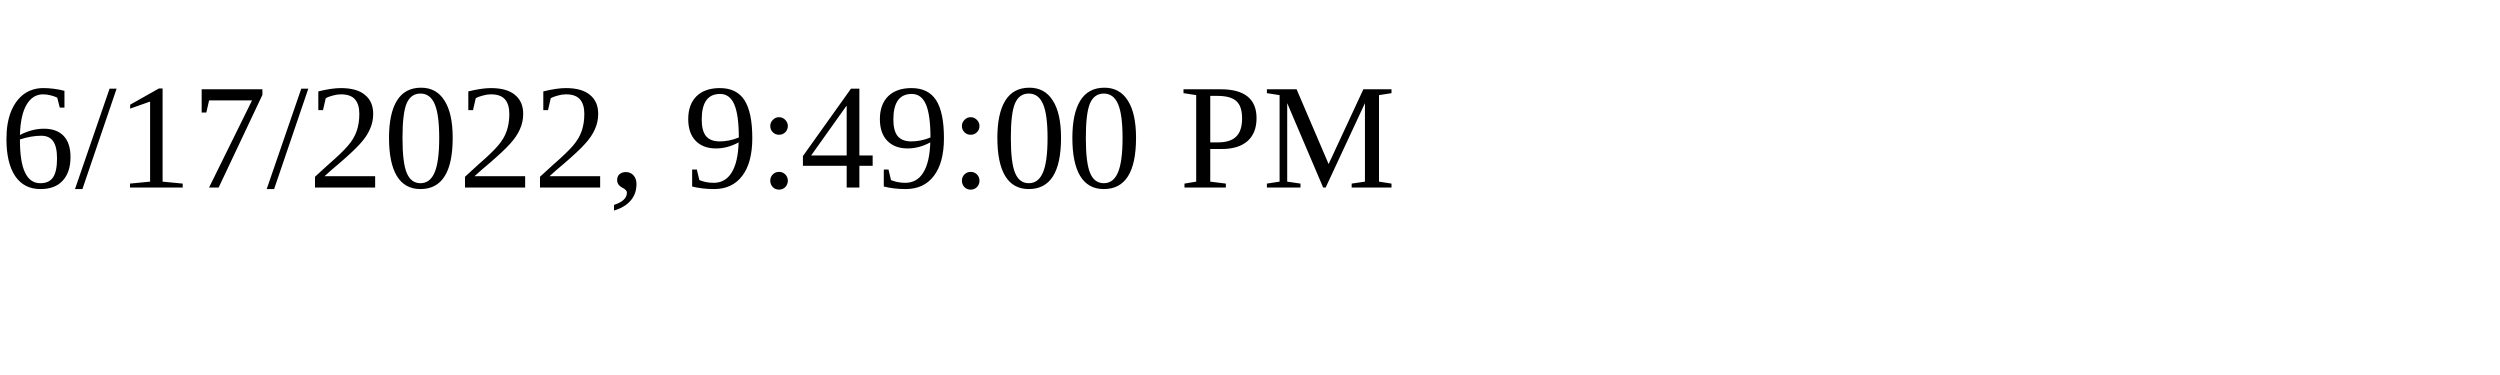
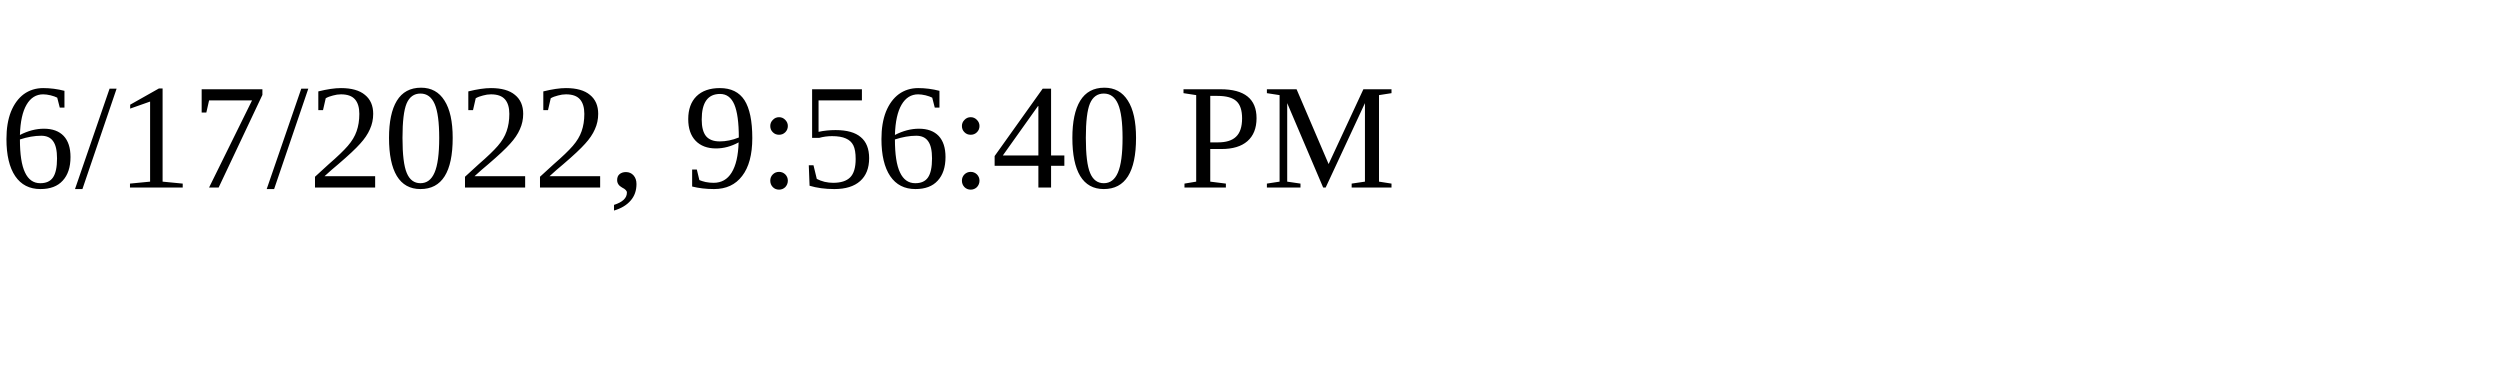
<svg xmlns="http://www.w3.org/2000/svg" height="30" width="200">
-   <text x="0" y="15">6/17/2022, 9:49:00 PM</text>
+   <text x="0" y="15">6/17/2022, 9:56:40 PM</text>
</svg>
